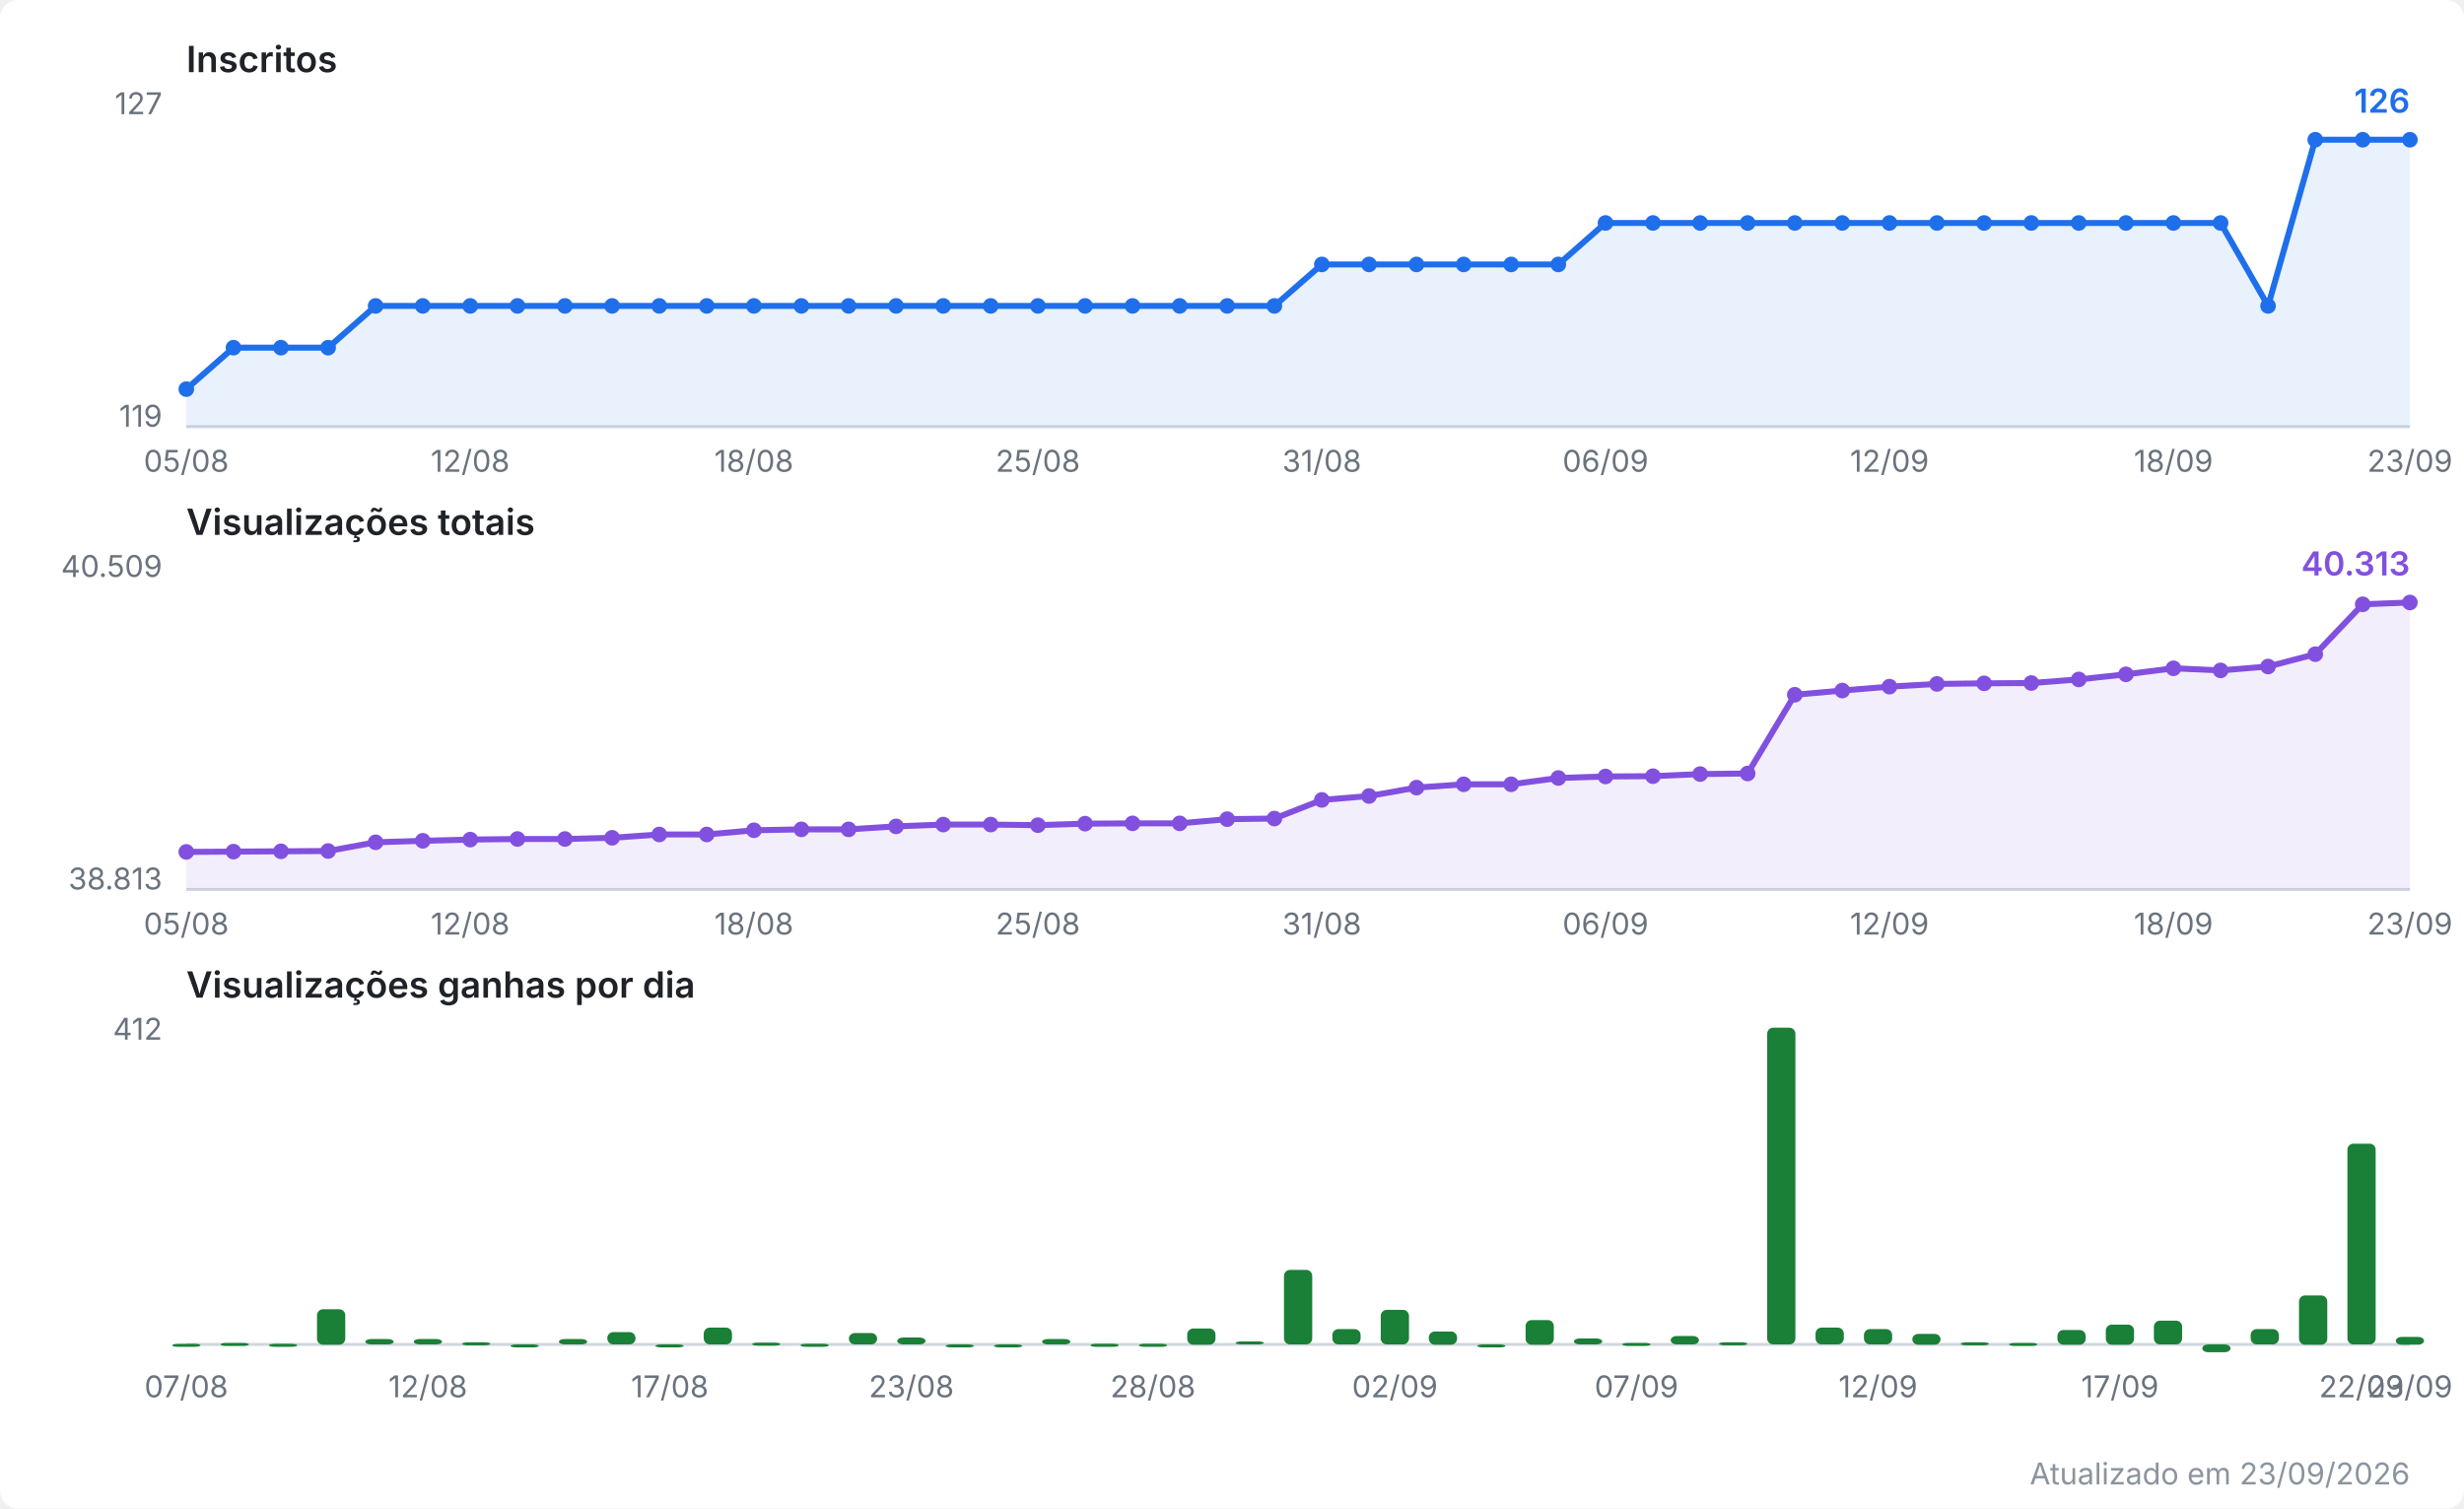
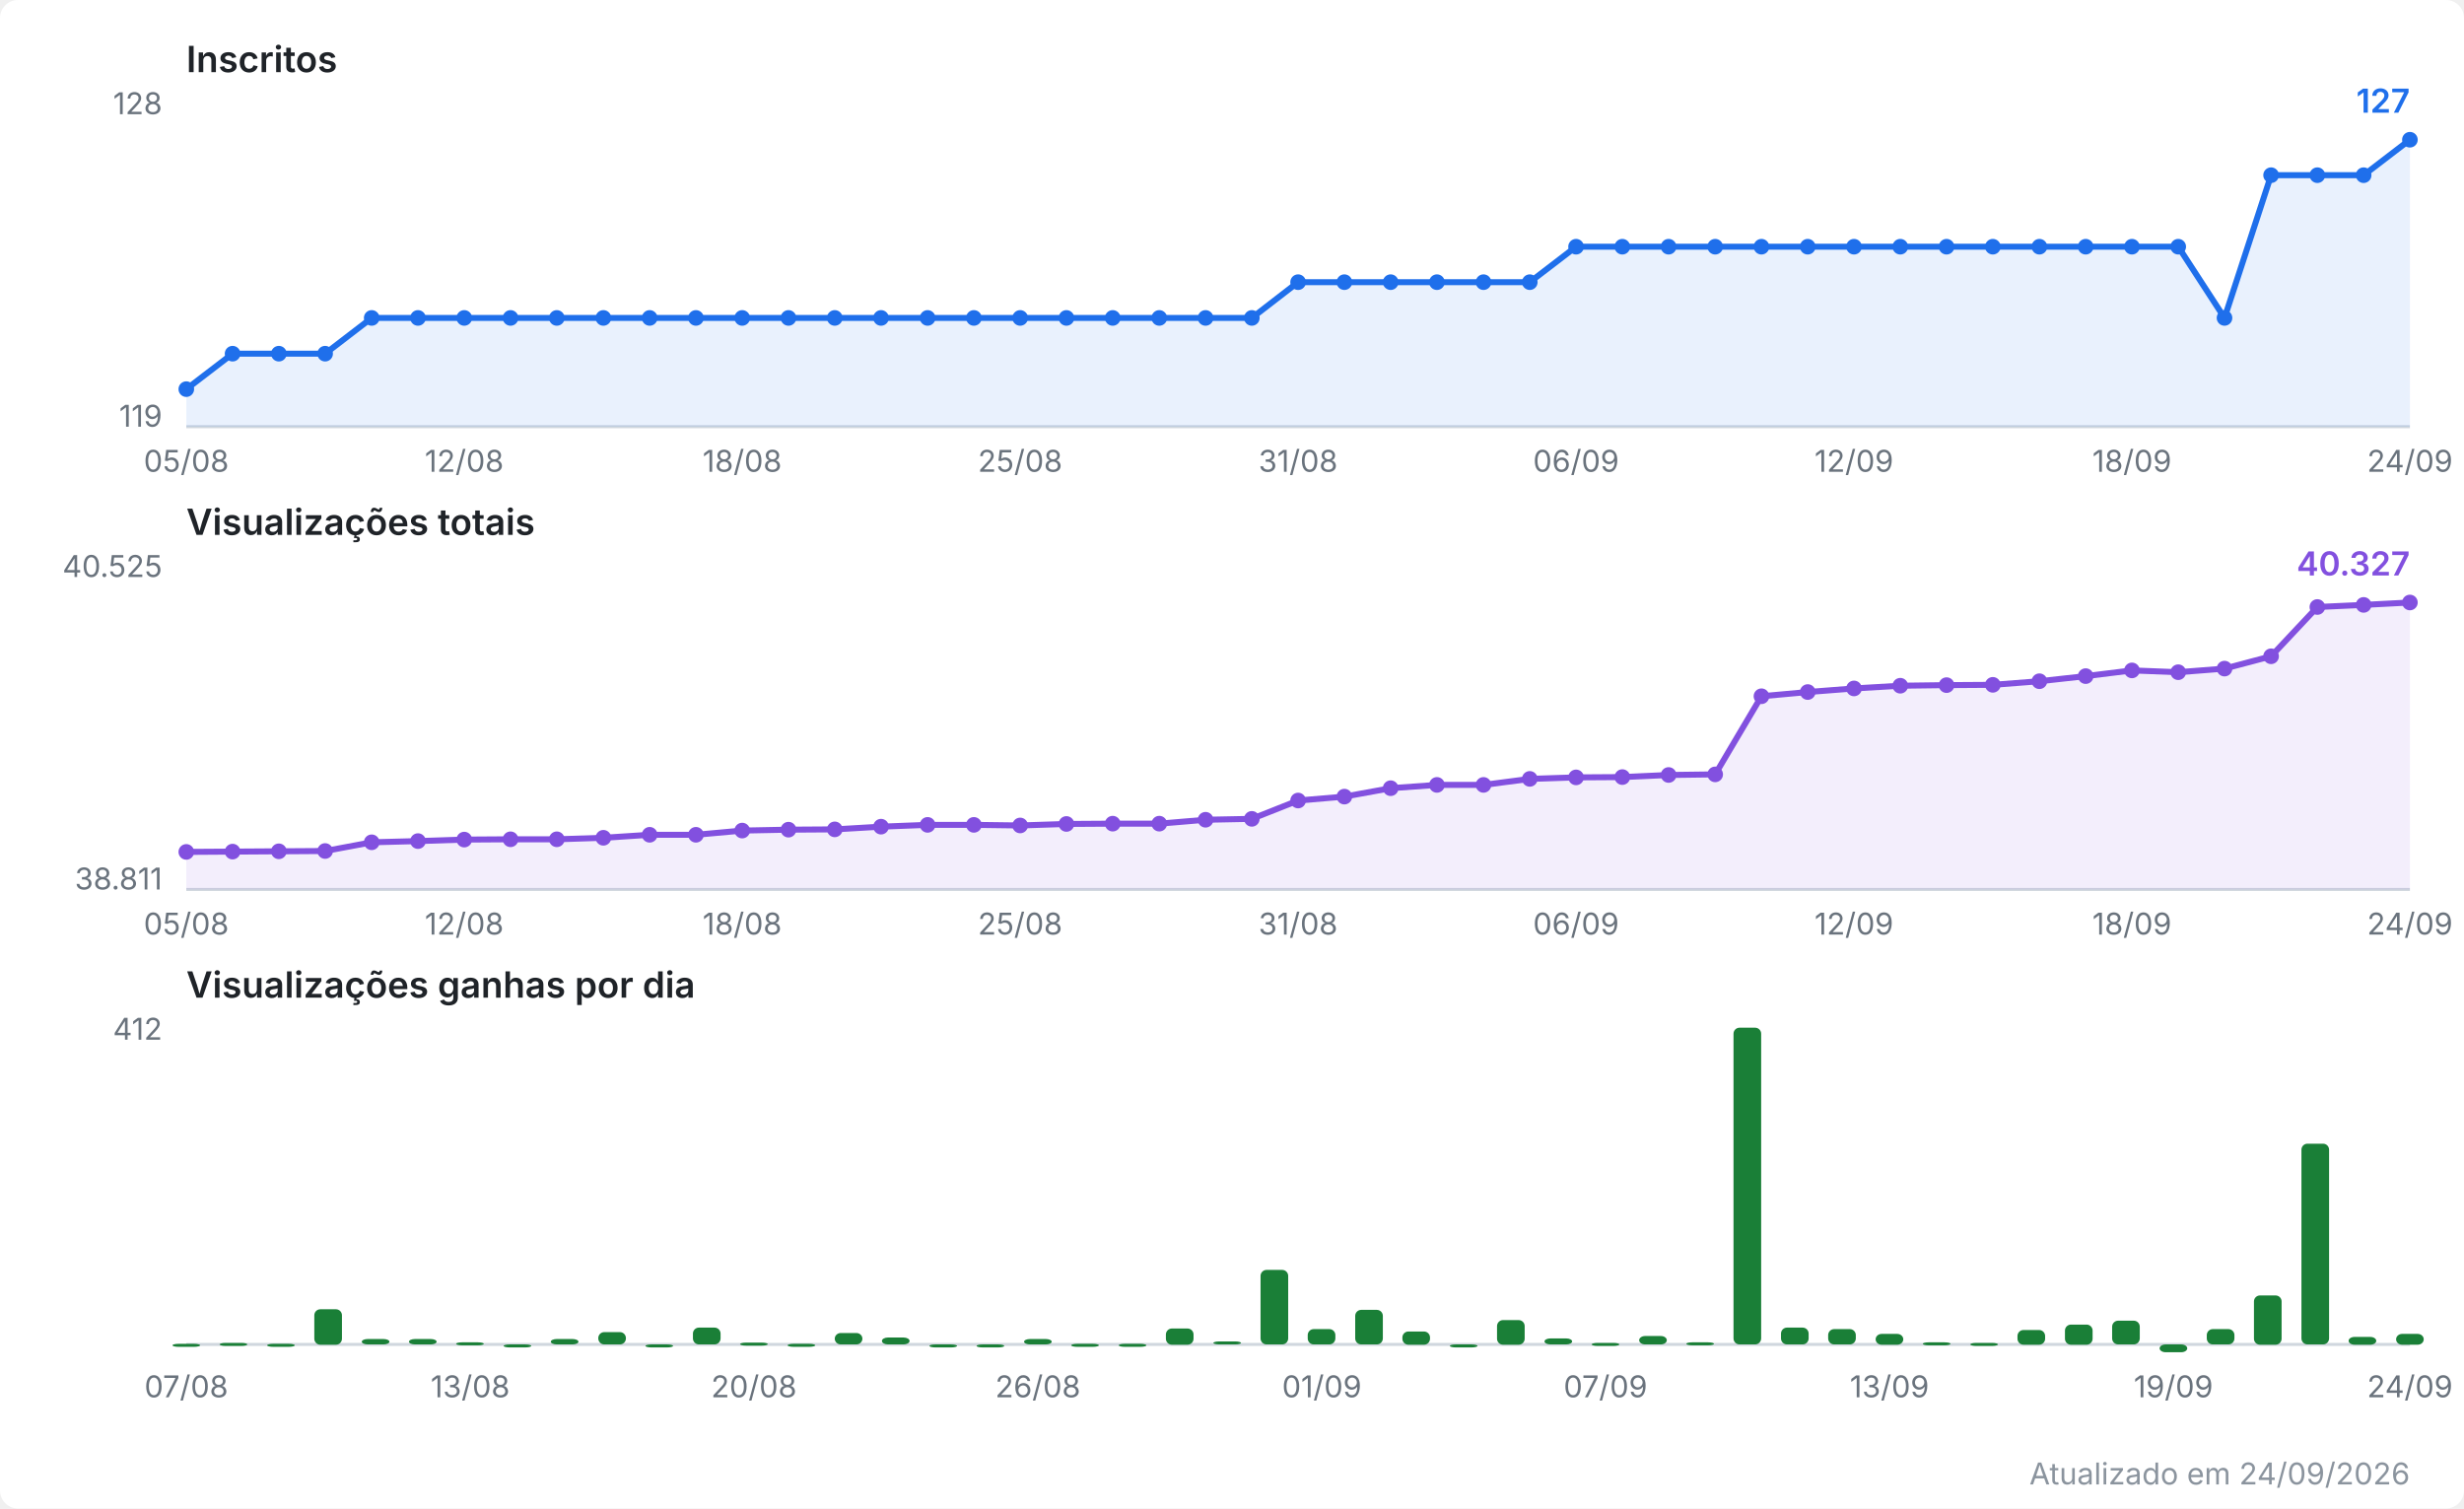
<svg xmlns="http://www.w3.org/2000/svg" viewBox="0 0 820 502" width="820" height="502" role="img" aria-label="Evolução do canal no YouTube">
  <style>
  .fundo { fill: #ffffff; }
  .titulo { font: 600 12px system-ui, -apple-system, Segoe UI, sans-serif; fill: #1f2328; }
  .escala { font: 10px system-ui, -apple-system, Segoe UI, sans-serif; fill: #6a737d; }
  .valor  { font: 600 11px system-ui, -apple-system, Segoe UI, sans-serif; }
  .rodape { font: 10px system-ui, -apple-system, Segoe UI, sans-serif; fill: #8b949e; }
  .eixo { stroke: #d0d7de; stroke-width: 1; }
  .linha { fill: none; stroke-width: 2; stroke-linejoin: round; stroke-linecap: round; }
  .inscritos { stroke: #1f6feb; }
  .inscritos.area { fill: #1f6feb; opacity: 0.10; stroke: none; }
  .inscritos.ponto, .inscritos.valor { fill: #1f6feb; stroke: none; }
  .views { stroke: #8250df; }
  .views.area { fill: #8250df; opacity: 0.10; stroke: none; }
  .views.ponto, .views.valor { fill: #8250df; stroke: none; }
  .barra.ganho { fill: #1a7f37; }
  @media (prefers-color-scheme: dark) {
    .fundo { fill: #0d1117; }
    .titulo { fill: #e6edf3; }
    .escala, .rodape { fill: #8b949e; }
    .eixo { stroke: #30363d; }
    .inscritos { stroke: #58a6ff; }
    .inscritos.area { fill: #58a6ff; }
    .inscritos.ponto, .inscritos.valor { fill: #58a6ff; }
    .views { stroke: #bc8cff; }
    .views.area { fill: #bc8cff; }
    .views.ponto, .views.valor { fill: #bc8cff; }
    .barra.ganho { fill: #3fb950; }
  }
</style>
  <rect class="fundo" width="820" height="502" rx="6" />
  <text class="titulo" x="62" y="24.0">Inscritos</text>
  <line class="eixo" x1="62" y1="142.0" x2="802" y2="142.0" />
-   <text class="escala" x="54" y="38.0" text-anchor="end">127</text>
+   <text class="escala" x="54" y="38.0" text-anchor="end">128</text>
  <text class="escala" x="54" y="142.0" text-anchor="end">119</text>
-   <polygon class="area inscritos" points="62.0,142.0 62.0,129.5 77.7,115.7 93.5,115.7 109.2,115.7 125.0,101.8 140.7,101.8 156.5,101.8 172.2,101.8 188.0,101.8 203.7,101.8 219.4,101.8 235.2,101.8 250.9,101.8 266.7,101.8 282.4,101.8 298.2,101.8 313.9,101.8 329.7,101.8 345.4,101.8 361.1,101.8 376.9,101.8 392.6,101.8 408.4,101.8 424.1,101.8 439.9,88.0 455.6,88.0 471.4,88.0 487.1,88.0 502.9,88.0 518.6,88.0 534.3,74.2 550.1,74.2 565.8,74.2 581.6,74.2 597.3,74.2 613.1,74.2 628.8,74.2 644.6,74.2 660.3,74.2 676.0,74.2 691.8,74.2 707.5,74.2 723.3,74.2 739.0,74.2 754.8,101.8 770.5,46.5 786.3,46.5 802.0,46.5 802.0,142.0" />
-   <polyline class="linha inscritos" points="62.0,129.5 77.7,115.7 93.5,115.7 109.2,115.7 125.0,101.8 140.7,101.8 156.5,101.8 172.2,101.8 188.0,101.8 203.7,101.8 219.4,101.8 235.2,101.8 250.9,101.8 266.7,101.8 282.4,101.8 298.2,101.8 313.9,101.8 329.7,101.8 345.4,101.8 361.1,101.8 376.9,101.8 392.6,101.8 408.4,101.8 424.1,101.8 439.9,88.0 455.6,88.0 471.4,88.0 487.1,88.0 502.9,88.0 518.6,88.0 534.3,74.2 550.1,74.2 565.8,74.2 581.6,74.2 597.3,74.2 613.1,74.2 628.8,74.2 644.6,74.2 660.3,74.2 676.0,74.2 691.8,74.2 707.5,74.2 723.3,74.2 739.0,74.2 754.8,101.8 770.5,46.5 786.3,46.5 802.0,46.5" />
+   <polygon class="area inscritos" points="62.0,142.0 62.0,129.5 77.4,117.7 92.8,117.7 108.2,117.7 123.7,105.8 139.1,105.8 154.5,105.8 169.9,105.8 185.3,105.8 200.8,105.8 216.2,105.8 231.6,105.8 247.0,105.8 262.4,105.8 277.8,105.8 293.2,105.8 308.7,105.8 324.1,105.8 339.5,105.8 354.9,105.8 370.3,105.8 385.8,105.8 401.2,105.8 416.6,105.8 432.0,93.9 447.4,93.9 462.8,93.9 478.2,93.9 493.7,93.9 509.1,93.9 524.5,82.1 539.9,82.1 555.3,82.1 570.8,82.1 586.2,82.1 601.6,82.1 617.0,82.1 632.4,82.1 647.8,82.1 663.2,82.1 678.7,82.1 694.1,82.1 709.5,82.1 724.9,82.1 740.3,105.8 755.8,58.3 771.2,58.3 786.6,58.3 802.0,46.5 802.0,142.0" />
+   <polyline class="linha inscritos" points="62.0,129.5 77.4,117.7 92.8,117.7 108.2,117.7 123.7,105.8 139.1,105.8 154.5,105.8 169.9,105.8 185.3,105.8 200.8,105.8 216.2,105.8 231.6,105.8 247.0,105.8 262.4,105.8 277.8,105.8 293.2,105.8 308.7,105.8 324.1,105.8 339.5,105.8 354.9,105.8 370.3,105.8 385.8,105.8 401.2,105.8 416.6,105.8 432.0,93.9 447.4,93.9 462.8,93.9 478.2,93.9 493.7,93.9 509.1,93.9 524.5,82.1 539.9,82.1 555.3,82.1 570.8,82.1 586.2,82.1 601.6,82.1 617.0,82.1 632.4,82.1 647.8,82.1 663.2,82.1 678.7,82.1 694.1,82.1 709.5,82.1 724.9,82.1 740.3,105.8 755.8,58.3 771.2,58.3 786.6,58.3 802.0,46.5" />
  <circle class="ponto inscritos" cx="62.0" cy="129.5" r="2.6" />
-   <circle class="ponto inscritos" cx="77.7" cy="115.7" r="2.6" />
-   <circle class="ponto inscritos" cx="93.5" cy="115.7" r="2.6" />
-   <circle class="ponto inscritos" cx="109.2" cy="115.7" r="2.6" />
-   <circle class="ponto inscritos" cx="125.0" cy="101.8" r="2.6" />
-   <circle class="ponto inscritos" cx="140.7" cy="101.8" r="2.6" />
-   <circle class="ponto inscritos" cx="156.5" cy="101.8" r="2.6" />
-   <circle class="ponto inscritos" cx="172.2" cy="101.8" r="2.6" />
-   <circle class="ponto inscritos" cx="188.0" cy="101.8" r="2.6" />
-   <circle class="ponto inscritos" cx="203.7" cy="101.8" r="2.6" />
-   <circle class="ponto inscritos" cx="219.4" cy="101.8" r="2.6" />
-   <circle class="ponto inscritos" cx="235.2" cy="101.8" r="2.6" />
-   <circle class="ponto inscritos" cx="250.9" cy="101.8" r="2.6" />
-   <circle class="ponto inscritos" cx="266.7" cy="101.8" r="2.6" />
-   <circle class="ponto inscritos" cx="282.4" cy="101.8" r="2.6" />
-   <circle class="ponto inscritos" cx="298.2" cy="101.8" r="2.6" />
-   <circle class="ponto inscritos" cx="313.9" cy="101.8" r="2.6" />
-   <circle class="ponto inscritos" cx="329.7" cy="101.8" r="2.6" />
-   <circle class="ponto inscritos" cx="345.4" cy="101.8" r="2.6" />
-   <circle class="ponto inscritos" cx="361.1" cy="101.8" r="2.6" />
-   <circle class="ponto inscritos" cx="376.9" cy="101.8" r="2.6" />
-   <circle class="ponto inscritos" cx="392.6" cy="101.8" r="2.6" />
-   <circle class="ponto inscritos" cx="408.4" cy="101.8" r="2.6" />
-   <circle class="ponto inscritos" cx="424.1" cy="101.8" r="2.6" />
-   <circle class="ponto inscritos" cx="439.9" cy="88.0" r="2.6" />
-   <circle class="ponto inscritos" cx="455.6" cy="88.0" r="2.6" />
-   <circle class="ponto inscritos" cx="471.4" cy="88.0" r="2.6" />
-   <circle class="ponto inscritos" cx="487.1" cy="88.0" r="2.6" />
-   <circle class="ponto inscritos" cx="502.9" cy="88.0" r="2.6" />
-   <circle class="ponto inscritos" cx="518.6" cy="88.0" r="2.6" />
-   <circle class="ponto inscritos" cx="534.3" cy="74.2" r="2.6" />
-   <circle class="ponto inscritos" cx="550.1" cy="74.2" r="2.6" />
-   <circle class="ponto inscritos" cx="565.8" cy="74.2" r="2.6" />
-   <circle class="ponto inscritos" cx="581.6" cy="74.2" r="2.6" />
-   <circle class="ponto inscritos" cx="597.3" cy="74.2" r="2.6" />
-   <circle class="ponto inscritos" cx="613.1" cy="74.2" r="2.6" />
-   <circle class="ponto inscritos" cx="628.8" cy="74.2" r="2.6" />
-   <circle class="ponto inscritos" cx="644.6" cy="74.2" r="2.6" />
-   <circle class="ponto inscritos" cx="660.3" cy="74.2" r="2.6" />
-   <circle class="ponto inscritos" cx="676.0" cy="74.2" r="2.6" />
-   <circle class="ponto inscritos" cx="691.8" cy="74.2" r="2.6" />
-   <circle class="ponto inscritos" cx="707.5" cy="74.2" r="2.6" />
-   <circle class="ponto inscritos" cx="723.3" cy="74.2" r="2.6" />
-   <circle class="ponto inscritos" cx="739.0" cy="74.2" r="2.6" />
-   <circle class="ponto inscritos" cx="754.8" cy="101.8" r="2.6" />
-   <circle class="ponto inscritos" cx="770.5" cy="46.5" r="2.6" />
-   <circle class="ponto inscritos" cx="786.3" cy="46.5" r="2.6" />
+   <circle class="ponto inscritos" cx="77.4" cy="117.7" r="2.6" />
+   <circle class="ponto inscritos" cx="92.8" cy="117.7" r="2.6" />
+   <circle class="ponto inscritos" cx="108.2" cy="117.7" r="2.6" />
+   <circle class="ponto inscritos" cx="123.7" cy="105.8" r="2.6" />
+   <circle class="ponto inscritos" cx="139.1" cy="105.8" r="2.6" />
+   <circle class="ponto inscritos" cx="154.5" cy="105.8" r="2.6" />
+   <circle class="ponto inscritos" cx="169.9" cy="105.8" r="2.6" />
+   <circle class="ponto inscritos" cx="185.3" cy="105.8" r="2.6" />
+   <circle class="ponto inscritos" cx="200.8" cy="105.8" r="2.6" />
+   <circle class="ponto inscritos" cx="216.2" cy="105.8" r="2.6" />
+   <circle class="ponto inscritos" cx="231.6" cy="105.8" r="2.6" />
+   <circle class="ponto inscritos" cx="247.0" cy="105.8" r="2.6" />
+   <circle class="ponto inscritos" cx="262.4" cy="105.8" r="2.6" />
+   <circle class="ponto inscritos" cx="277.8" cy="105.8" r="2.6" />
+   <circle class="ponto inscritos" cx="293.2" cy="105.8" r="2.6" />
+   <circle class="ponto inscritos" cx="308.7" cy="105.8" r="2.6" />
+   <circle class="ponto inscritos" cx="324.1" cy="105.8" r="2.6" />
+   <circle class="ponto inscritos" cx="339.5" cy="105.8" r="2.6" />
+   <circle class="ponto inscritos" cx="354.9" cy="105.8" r="2.6" />
+   <circle class="ponto inscritos" cx="370.3" cy="105.8" r="2.6" />
+   <circle class="ponto inscritos" cx="385.8" cy="105.8" r="2.6" />
+   <circle class="ponto inscritos" cx="401.2" cy="105.8" r="2.6" />
+   <circle class="ponto inscritos" cx="416.6" cy="105.8" r="2.6" />
+   <circle class="ponto inscritos" cx="432.0" cy="93.9" r="2.6" />
+   <circle class="ponto inscritos" cx="447.4" cy="93.9" r="2.6" />
+   <circle class="ponto inscritos" cx="462.8" cy="93.9" r="2.6" />
+   <circle class="ponto inscritos" cx="478.2" cy="93.9" r="2.6" />
+   <circle class="ponto inscritos" cx="493.7" cy="93.9" r="2.6" />
+   <circle class="ponto inscritos" cx="509.1" cy="93.9" r="2.6" />
+   <circle class="ponto inscritos" cx="524.5" cy="82.1" r="2.6" />
+   <circle class="ponto inscritos" cx="539.9" cy="82.1" r="2.6" />
+   <circle class="ponto inscritos" cx="555.3" cy="82.1" r="2.6" />
+   <circle class="ponto inscritos" cx="570.8" cy="82.1" r="2.6" />
+   <circle class="ponto inscritos" cx="586.2" cy="82.1" r="2.6" />
+   <circle class="ponto inscritos" cx="601.6" cy="82.1" r="2.6" />
+   <circle class="ponto inscritos" cx="617.0" cy="82.1" r="2.6" />
+   <circle class="ponto inscritos" cx="632.4" cy="82.1" r="2.6" />
+   <circle class="ponto inscritos" cx="647.8" cy="82.1" r="2.6" />
+   <circle class="ponto inscritos" cx="663.2" cy="82.1" r="2.6" />
+   <circle class="ponto inscritos" cx="678.7" cy="82.1" r="2.6" />
+   <circle class="ponto inscritos" cx="694.1" cy="82.1" r="2.6" />
+   <circle class="ponto inscritos" cx="709.5" cy="82.1" r="2.6" />
+   <circle class="ponto inscritos" cx="724.9" cy="82.1" r="2.6" />
+   <circle class="ponto inscritos" cx="740.3" cy="105.8" r="2.6" />
+   <circle class="ponto inscritos" cx="755.8" cy="58.3" r="2.6" />
+   <circle class="ponto inscritos" cx="771.2" cy="58.3" r="2.6" />
+   <circle class="ponto inscritos" cx="786.6" cy="58.3" r="2.6" />
  <circle class="ponto inscritos" cx="802.0" cy="46.5" r="2.6" />
-   <text class="valor inscritos" x="802.0" y="37.5" text-anchor="end">126</text>
+   <text class="valor inscritos" x="802.0" y="37.5" text-anchor="end">127</text>
  <text class="escala" x="62.0" y="157.0" text-anchor="middle">05/08</text>
-   <text class="escala" x="156.5" y="157.0" text-anchor="middle">12/08</text>
-   <text class="escala" x="250.9" y="157.0" text-anchor="middle">18/08</text>
-   <text class="escala" x="345.4" y="157.0" text-anchor="middle">25/08</text>
-   <text class="escala" x="439.9" y="157.0" text-anchor="middle">31/08</text>
-   <text class="escala" x="534.3" y="157.0" text-anchor="middle">06/09</text>
-   <text class="escala" x="628.8" y="157.0" text-anchor="middle">12/09</text>
-   <text class="escala" x="723.3" y="157.0" text-anchor="middle">18/09</text>
-   <text class="escala" x="802.0" y="157.0" text-anchor="middle">23/09</text>
+   <text class="escala" x="154.5" y="157.0" text-anchor="middle">12/08</text>
+   <text class="escala" x="247.0" y="157.0" text-anchor="middle">18/08</text>
+   <text class="escala" x="339.5" y="157.0" text-anchor="middle">25/08</text>
+   <text class="escala" x="432.0" y="157.0" text-anchor="middle">31/08</text>
+   <text class="escala" x="524.5" y="157.0" text-anchor="middle">06/09</text>
+   <text class="escala" x="617.0" y="157.0" text-anchor="middle">12/09</text>
+   <text class="escala" x="709.5" y="157.0" text-anchor="middle">18/09</text>
+   <text class="escala" x="802.0" y="157.0" text-anchor="middle">24/09</text>
  <text class="titulo" x="62" y="178.0">Visualizações totais</text>
  <line class="eixo" x1="62" y1="296.0" x2="802" y2="296.0" />
-   <text class="escala" x="54" y="192.0" text-anchor="end">40.509</text>
-   <text class="escala" x="54" y="296.0" text-anchor="end">38.813</text>
-   <polygon class="area views" points="62.0,296.0 62.0,283.5 77.7,283.4 93.5,283.3 109.2,283.2 125.0,280.3 140.7,279.8 156.5,279.4 172.2,279.2 188.0,279.2 203.7,278.8 219.4,277.7 235.2,277.7 250.9,276.3 266.7,276.0 282.4,276.0 298.2,275.0 313.9,274.4 329.7,274.4 345.4,274.6 361.1,274.1 376.9,274.0 392.6,274.0 408.4,272.6 424.1,272.4 439.9,266.2 455.6,264.9 471.4,262.1 487.1,261.0 502.9,261.0 518.6,258.9 534.3,258.4 550.1,258.3 565.8,257.6 581.6,257.4 597.3,231.2 613.1,229.8 628.8,228.5 644.6,227.6 660.3,227.4 676.0,227.3 691.8,226.1 707.5,224.4 723.3,222.4 739.0,223.1 754.8,221.8 770.5,217.7 786.3,201.1 802.0,200.5 802.0,296.0" />
-   <polyline class="linha views" points="62.0,283.5 77.7,283.4 93.5,283.3 109.2,283.2 125.0,280.3 140.7,279.8 156.5,279.4 172.2,279.2 188.0,279.2 203.7,278.8 219.4,277.7 235.2,277.7 250.9,276.3 266.7,276.0 282.4,276.0 298.2,275.0 313.9,274.4 329.7,274.4 345.4,274.6 361.1,274.1 376.9,274.0 392.6,274.0 408.4,272.6 424.1,272.4 439.9,266.2 455.6,264.9 471.4,262.1 487.1,261.0 502.9,261.0 518.6,258.9 534.3,258.4 550.1,258.3 565.8,257.6 581.6,257.4 597.3,231.2 613.1,229.8 628.8,228.5 644.6,227.6 660.3,227.4 676.0,227.3 691.8,226.1 707.5,224.4 723.3,222.4 739.0,223.1 754.8,221.8 770.5,217.7 786.3,201.1 802.0,200.5" />
+   <text class="escala" x="54" y="192.0" text-anchor="end">40.525</text>
+   <text class="escala" x="54" y="296.0" text-anchor="end">38.811</text>
+   <polygon class="area views" points="62.0,296.0 62.0,283.5 77.4,283.4 92.8,283.3 108.2,283.2 123.7,280.3 139.1,279.9 154.5,279.4 169.9,279.3 185.3,279.3 200.8,278.8 216.2,277.8 231.6,277.8 247.0,276.4 262.4,276.1 277.8,276.0 293.2,275.1 308.7,274.5 324.1,274.5 339.5,274.7 354.9,274.2 370.3,274.1 385.8,274.1 401.2,272.8 416.6,272.5 432.0,266.4 447.4,265.1 462.8,262.3 478.2,261.2 493.7,261.2 509.1,259.2 524.5,258.7 539.9,258.6 555.3,257.9 570.8,257.7 586.2,231.7 601.6,230.3 617.0,229.1 632.4,228.2 647.8,228.0 663.2,227.9 678.7,226.7 694.1,225.0 709.5,223.1 724.9,223.7 740.3,222.5 755.8,218.4 771.2,202.0 786.6,201.3 802.0,200.5 802.0,296.0" />
+   <polyline class="linha views" points="62.0,283.5 77.4,283.4 92.8,283.3 108.2,283.2 123.7,280.3 139.1,279.9 154.5,279.4 169.9,279.3 185.3,279.3 200.8,278.8 216.2,277.8 231.6,277.8 247.0,276.4 262.4,276.1 277.8,276.0 293.2,275.1 308.7,274.5 324.1,274.5 339.5,274.7 354.9,274.2 370.3,274.1 385.8,274.1 401.2,272.8 416.6,272.5 432.0,266.4 447.4,265.1 462.8,262.3 478.2,261.2 493.7,261.2 509.1,259.2 524.5,258.7 539.9,258.6 555.3,257.9 570.8,257.7 586.2,231.7 601.6,230.3 617.0,229.1 632.4,228.2 647.8,228.0 663.2,227.9 678.7,226.7 694.1,225.0 709.5,223.1 724.9,223.7 740.3,222.5 755.8,218.4 771.2,202.0 786.6,201.3 802.0,200.5" />
  <circle class="ponto views" cx="62.0" cy="283.5" r="2.6" />
-   <circle class="ponto views" cx="77.7" cy="283.4" r="2.6" />
-   <circle class="ponto views" cx="93.5" cy="283.3" r="2.6" />
-   <circle class="ponto views" cx="109.2" cy="283.2" r="2.6" />
-   <circle class="ponto views" cx="125.0" cy="280.3" r="2.6" />
-   <circle class="ponto views" cx="140.7" cy="279.8" r="2.6" />
-   <circle class="ponto views" cx="156.5" cy="279.4" r="2.6" />
-   <circle class="ponto views" cx="172.2" cy="279.2" r="2.6" />
-   <circle class="ponto views" cx="188.0" cy="279.2" r="2.6" />
-   <circle class="ponto views" cx="203.7" cy="278.8" r="2.6" />
-   <circle class="ponto views" cx="219.4" cy="277.7" r="2.6" />
-   <circle class="ponto views" cx="235.2" cy="277.7" r="2.6" />
-   <circle class="ponto views" cx="250.9" cy="276.3" r="2.6" />
-   <circle class="ponto views" cx="266.7" cy="276.0" r="2.6" />
-   <circle class="ponto views" cx="282.4" cy="276.0" r="2.6" />
-   <circle class="ponto views" cx="298.2" cy="275.0" r="2.6" />
-   <circle class="ponto views" cx="313.9" cy="274.4" r="2.6" />
-   <circle class="ponto views" cx="329.7" cy="274.4" r="2.6" />
-   <circle class="ponto views" cx="345.4" cy="274.6" r="2.6" />
-   <circle class="ponto views" cx="361.1" cy="274.1" r="2.6" />
-   <circle class="ponto views" cx="376.9" cy="274.0" r="2.6" />
-   <circle class="ponto views" cx="392.6" cy="274.0" r="2.6" />
-   <circle class="ponto views" cx="408.4" cy="272.6" r="2.6" />
-   <circle class="ponto views" cx="424.1" cy="272.4" r="2.6" />
-   <circle class="ponto views" cx="439.9" cy="266.2" r="2.6" />
-   <circle class="ponto views" cx="455.6" cy="264.9" r="2.6" />
-   <circle class="ponto views" cx="471.4" cy="262.1" r="2.6" />
-   <circle class="ponto views" cx="487.1" cy="261.0" r="2.6" />
-   <circle class="ponto views" cx="502.9" cy="261.0" r="2.6" />
-   <circle class="ponto views" cx="518.6" cy="258.9" r="2.6" />
-   <circle class="ponto views" cx="534.3" cy="258.4" r="2.6" />
-   <circle class="ponto views" cx="550.1" cy="258.3" r="2.6" />
-   <circle class="ponto views" cx="565.8" cy="257.6" r="2.6" />
-   <circle class="ponto views" cx="581.6" cy="257.4" r="2.6" />
-   <circle class="ponto views" cx="597.3" cy="231.2" r="2.6" />
-   <circle class="ponto views" cx="613.1" cy="229.8" r="2.6" />
-   <circle class="ponto views" cx="628.8" cy="228.5" r="2.6" />
-   <circle class="ponto views" cx="644.6" cy="227.6" r="2.6" />
-   <circle class="ponto views" cx="660.3" cy="227.4" r="2.6" />
-   <circle class="ponto views" cx="676.0" cy="227.3" r="2.6" />
-   <circle class="ponto views" cx="691.8" cy="226.1" r="2.6" />
-   <circle class="ponto views" cx="707.5" cy="224.4" r="2.6" />
-   <circle class="ponto views" cx="723.3" cy="222.4" r="2.6" />
-   <circle class="ponto views" cx="739.0" cy="223.1" r="2.6" />
-   <circle class="ponto views" cx="754.8" cy="221.8" r="2.6" />
-   <circle class="ponto views" cx="770.5" cy="217.7" r="2.6" />
-   <circle class="ponto views" cx="786.3" cy="201.1" r="2.6" />
+   <circle class="ponto views" cx="77.4" cy="283.4" r="2.6" />
+   <circle class="ponto views" cx="92.8" cy="283.3" r="2.6" />
+   <circle class="ponto views" cx="108.2" cy="283.2" r="2.6" />
+   <circle class="ponto views" cx="123.7" cy="280.3" r="2.6" />
+   <circle class="ponto views" cx="139.1" cy="279.9" r="2.6" />
+   <circle class="ponto views" cx="154.5" cy="279.4" r="2.6" />
+   <circle class="ponto views" cx="169.9" cy="279.3" r="2.6" />
+   <circle class="ponto views" cx="185.3" cy="279.3" r="2.6" />
+   <circle class="ponto views" cx="200.8" cy="278.8" r="2.6" />
+   <circle class="ponto views" cx="216.2" cy="277.8" r="2.6" />
+   <circle class="ponto views" cx="231.6" cy="277.8" r="2.6" />
+   <circle class="ponto views" cx="247.0" cy="276.4" r="2.6" />
+   <circle class="ponto views" cx="262.4" cy="276.1" r="2.6" />
+   <circle class="ponto views" cx="277.8" cy="276.0" r="2.6" />
+   <circle class="ponto views" cx="293.2" cy="275.1" r="2.6" />
+   <circle class="ponto views" cx="308.7" cy="274.5" r="2.6" />
+   <circle class="ponto views" cx="324.1" cy="274.5" r="2.6" />
+   <circle class="ponto views" cx="339.5" cy="274.7" r="2.6" />
+   <circle class="ponto views" cx="354.9" cy="274.2" r="2.6" />
+   <circle class="ponto views" cx="370.3" cy="274.1" r="2.6" />
+   <circle class="ponto views" cx="385.8" cy="274.1" r="2.6" />
+   <circle class="ponto views" cx="401.2" cy="272.8" r="2.6" />
+   <circle class="ponto views" cx="416.6" cy="272.5" r="2.6" />
+   <circle class="ponto views" cx="432.0" cy="266.4" r="2.6" />
+   <circle class="ponto views" cx="447.4" cy="265.1" r="2.6" />
+   <circle class="ponto views" cx="462.8" cy="262.3" r="2.6" />
+   <circle class="ponto views" cx="478.2" cy="261.2" r="2.6" />
+   <circle class="ponto views" cx="493.7" cy="261.2" r="2.6" />
+   <circle class="ponto views" cx="509.1" cy="259.2" r="2.6" />
+   <circle class="ponto views" cx="524.5" cy="258.7" r="2.6" />
+   <circle class="ponto views" cx="539.9" cy="258.6" r="2.6" />
+   <circle class="ponto views" cx="555.3" cy="257.9" r="2.6" />
+   <circle class="ponto views" cx="570.8" cy="257.7" r="2.6" />
+   <circle class="ponto views" cx="586.2" cy="231.7" r="2.6" />
+   <circle class="ponto views" cx="601.6" cy="230.3" r="2.6" />
+   <circle class="ponto views" cx="617.0" cy="229.1" r="2.6" />
+   <circle class="ponto views" cx="632.4" cy="228.2" r="2.6" />
+   <circle class="ponto views" cx="647.8" cy="228.0" r="2.6" />
+   <circle class="ponto views" cx="663.2" cy="227.9" r="2.6" />
+   <circle class="ponto views" cx="678.7" cy="226.7" r="2.6" />
+   <circle class="ponto views" cx="694.1" cy="225.0" r="2.6" />
+   <circle class="ponto views" cx="709.5" cy="223.1" r="2.6" />
+   <circle class="ponto views" cx="724.9" cy="223.7" r="2.6" />
+   <circle class="ponto views" cx="740.3" cy="222.5" r="2.6" />
+   <circle class="ponto views" cx="755.8" cy="218.4" r="2.6" />
+   <circle class="ponto views" cx="771.2" cy="202.0" r="2.6" />
+   <circle class="ponto views" cx="786.6" cy="201.3" r="2.6" />
  <circle class="ponto views" cx="802.0" cy="200.5" r="2.6" />
-   <text class="valor views" x="802.0" y="191.5" text-anchor="end">40.313</text>
+   <text class="valor views" x="802.0" y="191.5" text-anchor="end">40.327</text>
  <text class="escala" x="62.0" y="311.0" text-anchor="middle">05/08</text>
-   <text class="escala" x="156.5" y="311.0" text-anchor="middle">12/08</text>
-   <text class="escala" x="250.9" y="311.0" text-anchor="middle">18/08</text>
-   <text class="escala" x="345.4" y="311.0" text-anchor="middle">25/08</text>
-   <text class="escala" x="439.9" y="311.0" text-anchor="middle">31/08</text>
-   <text class="escala" x="534.3" y="311.0" text-anchor="middle">06/09</text>
-   <text class="escala" x="628.8" y="311.0" text-anchor="middle">12/09</text>
-   <text class="escala" x="723.3" y="311.0" text-anchor="middle">18/09</text>
-   <text class="escala" x="802.0" y="311.0" text-anchor="middle">23/09</text>
+   <text class="escala" x="154.5" y="311.0" text-anchor="middle">12/08</text>
+   <text class="escala" x="247.0" y="311.0" text-anchor="middle">18/08</text>
+   <text class="escala" x="339.5" y="311.0" text-anchor="middle">25/08</text>
+   <text class="escala" x="432.0" y="311.0" text-anchor="middle">31/08</text>
+   <text class="escala" x="524.5" y="311.0" text-anchor="middle">06/09</text>
+   <text class="escala" x="617.0" y="311.0" text-anchor="middle">12/09</text>
+   <text class="escala" x="709.5" y="311.0" text-anchor="middle">18/09</text>
+   <text class="escala" x="802.0" y="311.0" text-anchor="middle">24/09</text>
  <text class="titulo" x="62" y="332.0">Visualizações ganhas por dia</text>
  <line class="eixo" x1="62" y1="447.4" x2="802" y2="447.4" />
  <text class="escala" x="54" y="346.0" text-anchor="end">412</text>
-   <rect class="barra ganho" x="57.3" y="447.2" width="9.4" height="1.0" rx="2" />
-   <rect class="barra ganho" x="73.4" y="446.9" width="9.4" height="1.0" rx="2" />
-   <rect class="barra ganho" x="89.5" y="447.2" width="9.4" height="1.0" rx="2" />
-   <rect class="barra ganho" x="105.5" y="435.7" width="9.4" height="11.8" rx="2" />
-   <rect class="barra ganho" x="121.6" y="445.6" width="9.4" height="1.8" rx="2" />
-   <rect class="barra ganho" x="137.7" y="445.6" width="9.4" height="1.8" rx="2" />
-   <rect class="barra ganho" x="153.8" y="446.7" width="9.4" height="1.0" rx="2" />
-   <rect class="barra ganho" x="169.9" y="447.4" width="9.4" height="1.0" rx="2" />
-   <rect class="barra ganho" x="186.0" y="445.6" width="9.4" height="1.8" rx="2" />
-   <rect class="barra ganho" x="202.1" y="443.3" width="9.4" height="4.1" rx="2" />
-   <rect class="barra ganho" x="218.1" y="447.4" width="9.4" height="1.0" rx="2" />
-   <rect class="barra ganho" x="234.2" y="441.8" width="9.4" height="5.6" rx="2" />
-   <rect class="barra ganho" x="250.3" y="446.8" width="9.4" height="1.0" rx="2" />
-   <rect class="barra ganho" x="266.4" y="447.2" width="9.4" height="1.0" rx="2" />
-   <rect class="barra ganho" x="282.5" y="443.6" width="9.4" height="3.8" rx="2" />
-   <rect class="barra ganho" x="298.6" y="445.1" width="9.4" height="2.3" rx="2" />
-   <rect class="barra ganho" x="314.7" y="447.4" width="9.4" height="1.0" rx="2" />
-   <rect class="barra ganho" x="330.8" y="447.4" width="9.4" height="1.0" rx="2" />
-   <rect class="barra ganho" x="346.8" y="445.6" width="9.4" height="1.8" rx="2" />
-   <rect class="barra ganho" x="362.9" y="447.2" width="9.4" height="1.0" rx="2" />
-   <rect class="barra ganho" x="379.0" y="447.2" width="9.4" height="1.0" rx="2" />
-   <rect class="barra ganho" x="395.1" y="442.1" width="9.4" height="5.4" rx="2" />
-   <rect class="barra ganho" x="411.2" y="446.4" width="9.4" height="1.0" rx="2" />
-   <rect class="barra ganho" x="427.3" y="422.6" width="9.4" height="24.8" rx="2" />
-   <rect class="barra ganho" x="443.4" y="442.3" width="9.4" height="5.1" rx="2" />
-   <rect class="barra ganho" x="459.5" y="435.9" width="9.4" height="11.5" rx="2" />
-   <rect class="barra ganho" x="475.5" y="443.1" width="9.4" height="4.4" rx="2" />
-   <rect class="barra ganho" x="491.6" y="447.4" width="9.4" height="1.0" rx="2" />
-   <rect class="barra ganho" x="507.7" y="439.3" width="9.4" height="8.2" rx="2" />
-   <rect class="barra ganho" x="523.8" y="445.4" width="9.4" height="2.0" rx="2" />
-   <rect class="barra ganho" x="539.9" y="446.9" width="9.4" height="1.0" rx="2" />
-   <rect class="barra ganho" x="556.0" y="444.6" width="9.4" height="2.8" rx="2" />
-   <rect class="barra ganho" x="572.1" y="446.7" width="9.4" height="1.0" rx="2" />
-   <rect class="barra ganho" x="588.1" y="342.0" width="9.4" height="105.4" rx="2" />
-   <rect class="barra ganho" x="604.2" y="441.8" width="9.4" height="5.6" rx="2" />
-   <rect class="barra ganho" x="620.3" y="442.3" width="9.4" height="5.1" rx="2" />
-   <rect class="barra ganho" x="636.4" y="443.9" width="9.4" height="3.6" rx="2" />
-   <rect class="barra ganho" x="652.5" y="446.7" width="9.4" height="1.0" rx="2" />
-   <rect class="barra ganho" x="668.6" y="446.9" width="9.4" height="1.0" rx="2" />
-   <rect class="barra ganho" x="684.7" y="442.6" width="9.4" height="4.9" rx="2" />
-   <rect class="barra ganho" x="700.8" y="440.8" width="9.4" height="6.7" rx="2" />
-   <rect class="barra ganho" x="716.8" y="439.5" width="9.4" height="7.9" rx="2" />
-   <rect class="barra ganho" x="732.9" y="447.4" width="9.4" height="2.6" rx="2" />
-   <rect class="barra ganho" x="749.0" y="442.3" width="9.4" height="5.1" rx="2" />
-   <rect class="barra ganho" x="765.1" y="431.1" width="9.4" height="16.4" rx="2" />
-   <rect class="barra ganho" x="781.2" y="380.6" width="9.4" height="66.8" rx="2" />
-   <rect class="barra ganho" x="797.3" y="444.9" width="9.4" height="2.6" rx="2" />
+   <rect class="barra ganho" x="57.4" y="447.2" width="9.2" height="1.0" rx="2" />
+   <rect class="barra ganho" x="73.1" y="446.9" width="9.2" height="1.0" rx="2" />
+   <rect class="barra ganho" x="88.9" y="447.2" width="9.2" height="1.0" rx="2" />
+   <rect class="barra ganho" x="104.6" y="435.7" width="9.2" height="11.8" rx="2" />
+   <rect class="barra ganho" x="120.4" y="445.6" width="9.2" height="1.8" rx="2" />
+   <rect class="barra ganho" x="136.1" y="445.6" width="9.2" height="1.8" rx="2" />
+   <rect class="barra ganho" x="151.8" y="446.7" width="9.2" height="1.0" rx="2" />
+   <rect class="barra ganho" x="167.6" y="447.4" width="9.2" height="1.0" rx="2" />
+   <rect class="barra ganho" x="183.3" y="445.6" width="9.2" height="1.8" rx="2" />
+   <rect class="barra ganho" x="199.1" y="443.3" width="9.2" height="4.1" rx="2" />
+   <rect class="barra ganho" x="214.8" y="447.4" width="9.2" height="1.0" rx="2" />
+   <rect class="barra ganho" x="230.6" y="441.8" width="9.2" height="5.6" rx="2" />
+   <rect class="barra ganho" x="246.3" y="446.8" width="9.2" height="1.0" rx="2" />
+   <rect class="barra ganho" x="262.1" y="447.2" width="9.2" height="1.0" rx="2" />
+   <rect class="barra ganho" x="277.8" y="443.6" width="9.2" height="3.8" rx="2" />
+   <rect class="barra ganho" x="293.5" y="445.1" width="9.2" height="2.3" rx="2" />
+   <rect class="barra ganho" x="309.3" y="447.4" width="9.2" height="1.0" rx="2" />
+   <rect class="barra ganho" x="325.0" y="447.4" width="9.2" height="1.0" rx="2" />
+   <rect class="barra ganho" x="340.8" y="445.6" width="9.2" height="1.8" rx="2" />
+   <rect class="barra ganho" x="356.5" y="447.2" width="9.2" height="1.0" rx="2" />
+   <rect class="barra ganho" x="372.3" y="447.2" width="9.2" height="1.0" rx="2" />
+   <rect class="barra ganho" x="388.0" y="442.1" width="9.2" height="5.4" rx="2" />
+   <rect class="barra ganho" x="403.8" y="446.4" width="9.2" height="1.0" rx="2" />
+   <rect class="barra ganho" x="419.5" y="422.6" width="9.2" height="24.8" rx="2" />
+   <rect class="barra ganho" x="435.2" y="442.3" width="9.2" height="5.1" rx="2" />
+   <rect class="barra ganho" x="451.0" y="435.9" width="9.2" height="11.5" rx="2" />
+   <rect class="barra ganho" x="466.7" y="443.1" width="9.2" height="4.4" rx="2" />
+   <rect class="barra ganho" x="482.5" y="447.4" width="9.2" height="1.0" rx="2" />
+   <rect class="barra ganho" x="498.2" y="439.3" width="9.2" height="8.2" rx="2" />
+   <rect class="barra ganho" x="514.0" y="445.4" width="9.2" height="2.0" rx="2" />
+   <rect class="barra ganho" x="529.7" y="446.9" width="9.2" height="1.0" rx="2" />
+   <rect class="barra ganho" x="545.5" y="444.6" width="9.2" height="2.8" rx="2" />
+   <rect class="barra ganho" x="561.2" y="446.7" width="9.2" height="1.0" rx="2" />
+   <rect class="barra ganho" x="576.9" y="342.0" width="9.2" height="105.4" rx="2" />
+   <rect class="barra ganho" x="592.7" y="441.8" width="9.2" height="5.6" rx="2" />
+   <rect class="barra ganho" x="608.4" y="442.3" width="9.2" height="5.1" rx="2" />
+   <rect class="barra ganho" x="624.2" y="443.9" width="9.2" height="3.6" rx="2" />
+   <rect class="barra ganho" x="639.9" y="446.7" width="9.2" height="1.0" rx="2" />
+   <rect class="barra ganho" x="655.7" y="446.9" width="9.2" height="1.0" rx="2" />
+   <rect class="barra ganho" x="671.4" y="442.6" width="9.2" height="4.9" rx="2" />
+   <rect class="barra ganho" x="687.2" y="440.8" width="9.2" height="6.7" rx="2" />
+   <rect class="barra ganho" x="702.9" y="439.5" width="9.2" height="7.9" rx="2" />
+   <rect class="barra ganho" x="718.7" y="447.4" width="9.2" height="2.6" rx="2" />
+   <rect class="barra ganho" x="734.4" y="442.3" width="9.2" height="5.1" rx="2" />
+   <rect class="barra ganho" x="750.1" y="431.1" width="9.2" height="16.4" rx="2" />
+   <rect class="barra ganho" x="765.9" y="380.6" width="9.2" height="66.8" rx="2" />
+   <rect class="barra ganho" x="781.6" y="444.9" width="9.2" height="2.6" rx="2" />
+   <rect class="barra ganho" x="797.4" y="443.9" width="9.2" height="3.6" rx="2" />
  <text class="escala" x="62.0" y="465.0" text-anchor="middle">07/08</text>
-   <text class="escala" x="142.4" y="465.0" text-anchor="middle">12/08</text>
-   <text class="escala" x="222.9" y="465.0" text-anchor="middle">17/08</text>
-   <text class="escala" x="303.3" y="465.0" text-anchor="middle">23/08</text>
-   <text class="escala" x="383.7" y="465.0" text-anchor="middle">28/08</text>
-   <text class="escala" x="464.2" y="465.0" text-anchor="middle">02/09</text>
-   <text class="escala" x="544.6" y="465.0" text-anchor="middle">07/09</text>
-   <text class="escala" x="625.0" y="465.0" text-anchor="middle">12/09</text>
-   <text class="escala" x="705.5" y="465.0" text-anchor="middle">17/09</text>
-   <text class="escala" x="785.9" y="465.0" text-anchor="middle">22/09</text>
-   <text class="escala" x="802.0" y="465.0" text-anchor="middle">23/09</text>
-   <text class="rodape" x="802" y="494" text-anchor="end">Atualizado em 23/09/2026</text>
+   <text class="escala" x="156.5" y="465.0" text-anchor="middle">13/08</text>
+   <text class="escala" x="250.9" y="465.0" text-anchor="middle">20/08</text>
+   <text class="escala" x="345.4" y="465.0" text-anchor="middle">26/08</text>
+   <text class="escala" x="439.9" y="465.0" text-anchor="middle">01/09</text>
+   <text class="escala" x="534.3" y="465.0" text-anchor="middle">07/09</text>
+   <text class="escala" x="628.8" y="465.0" text-anchor="middle">13/09</text>
+   <text class="escala" x="723.3" y="465.0" text-anchor="middle">19/09</text>
+   <text class="escala" x="802.0" y="465.0" text-anchor="middle">24/09</text>
+   <text class="rodape" x="802" y="494" text-anchor="end">Atualizado em 24/09/2026</text>
</svg>
